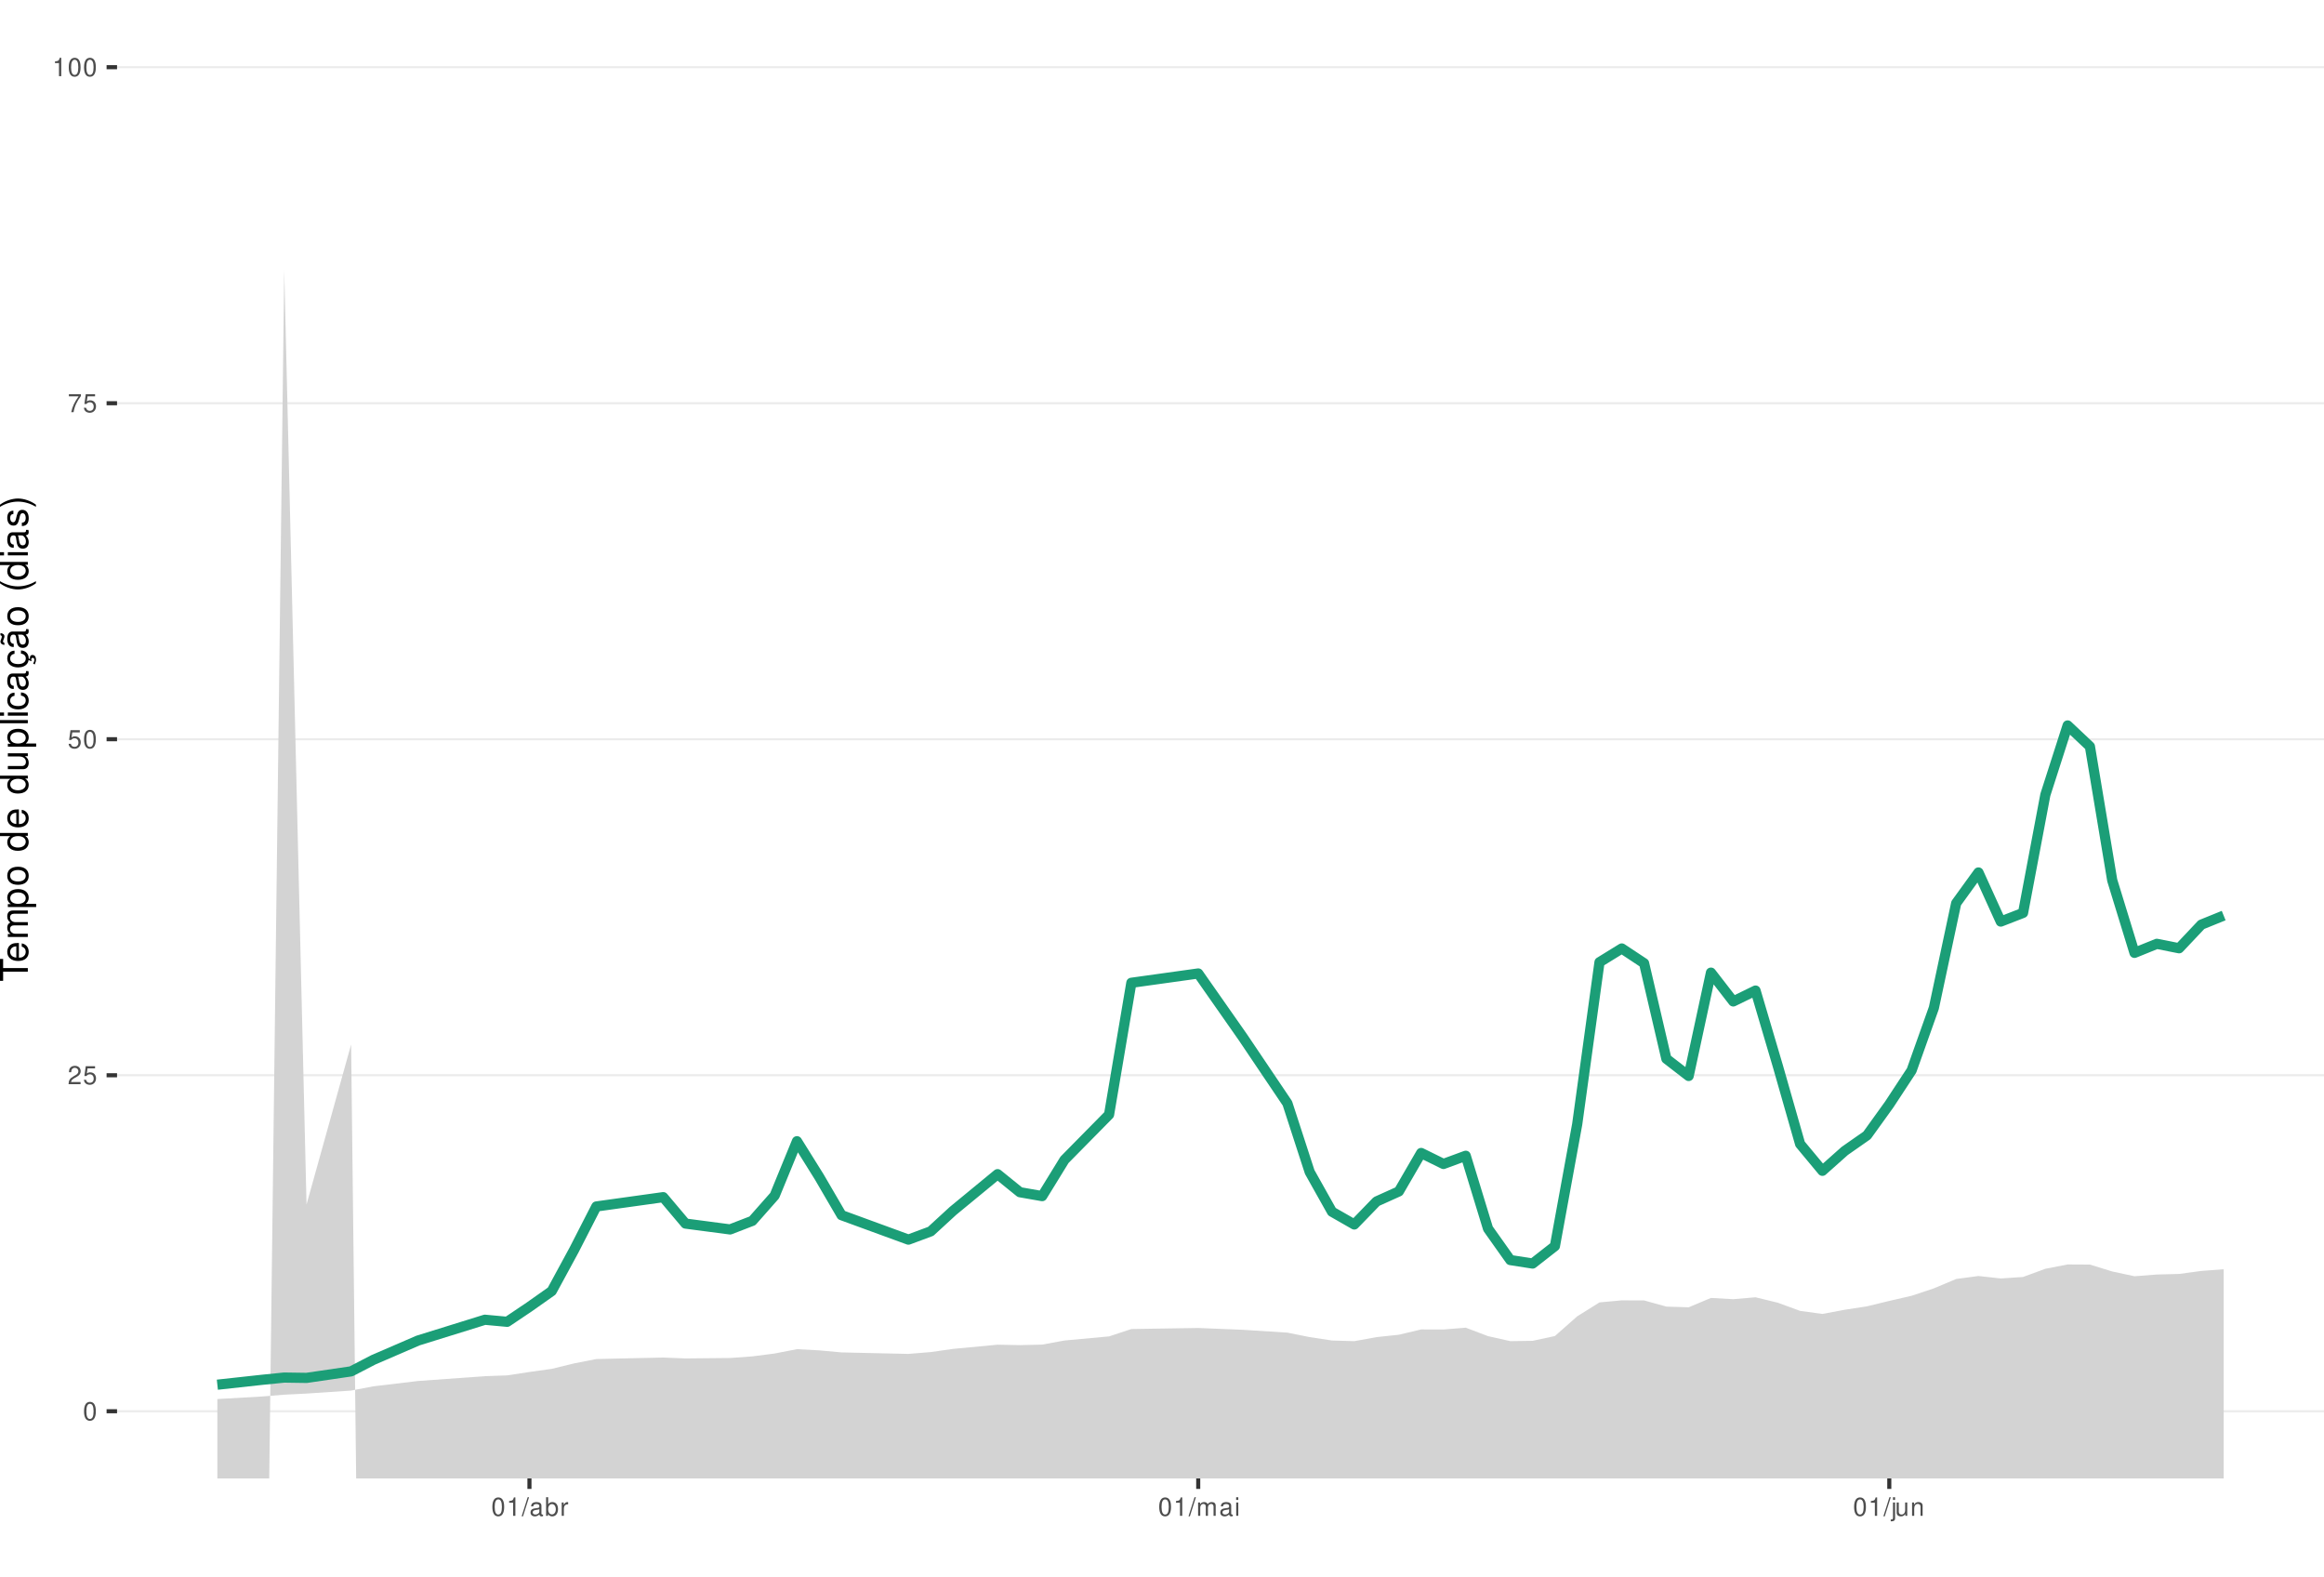
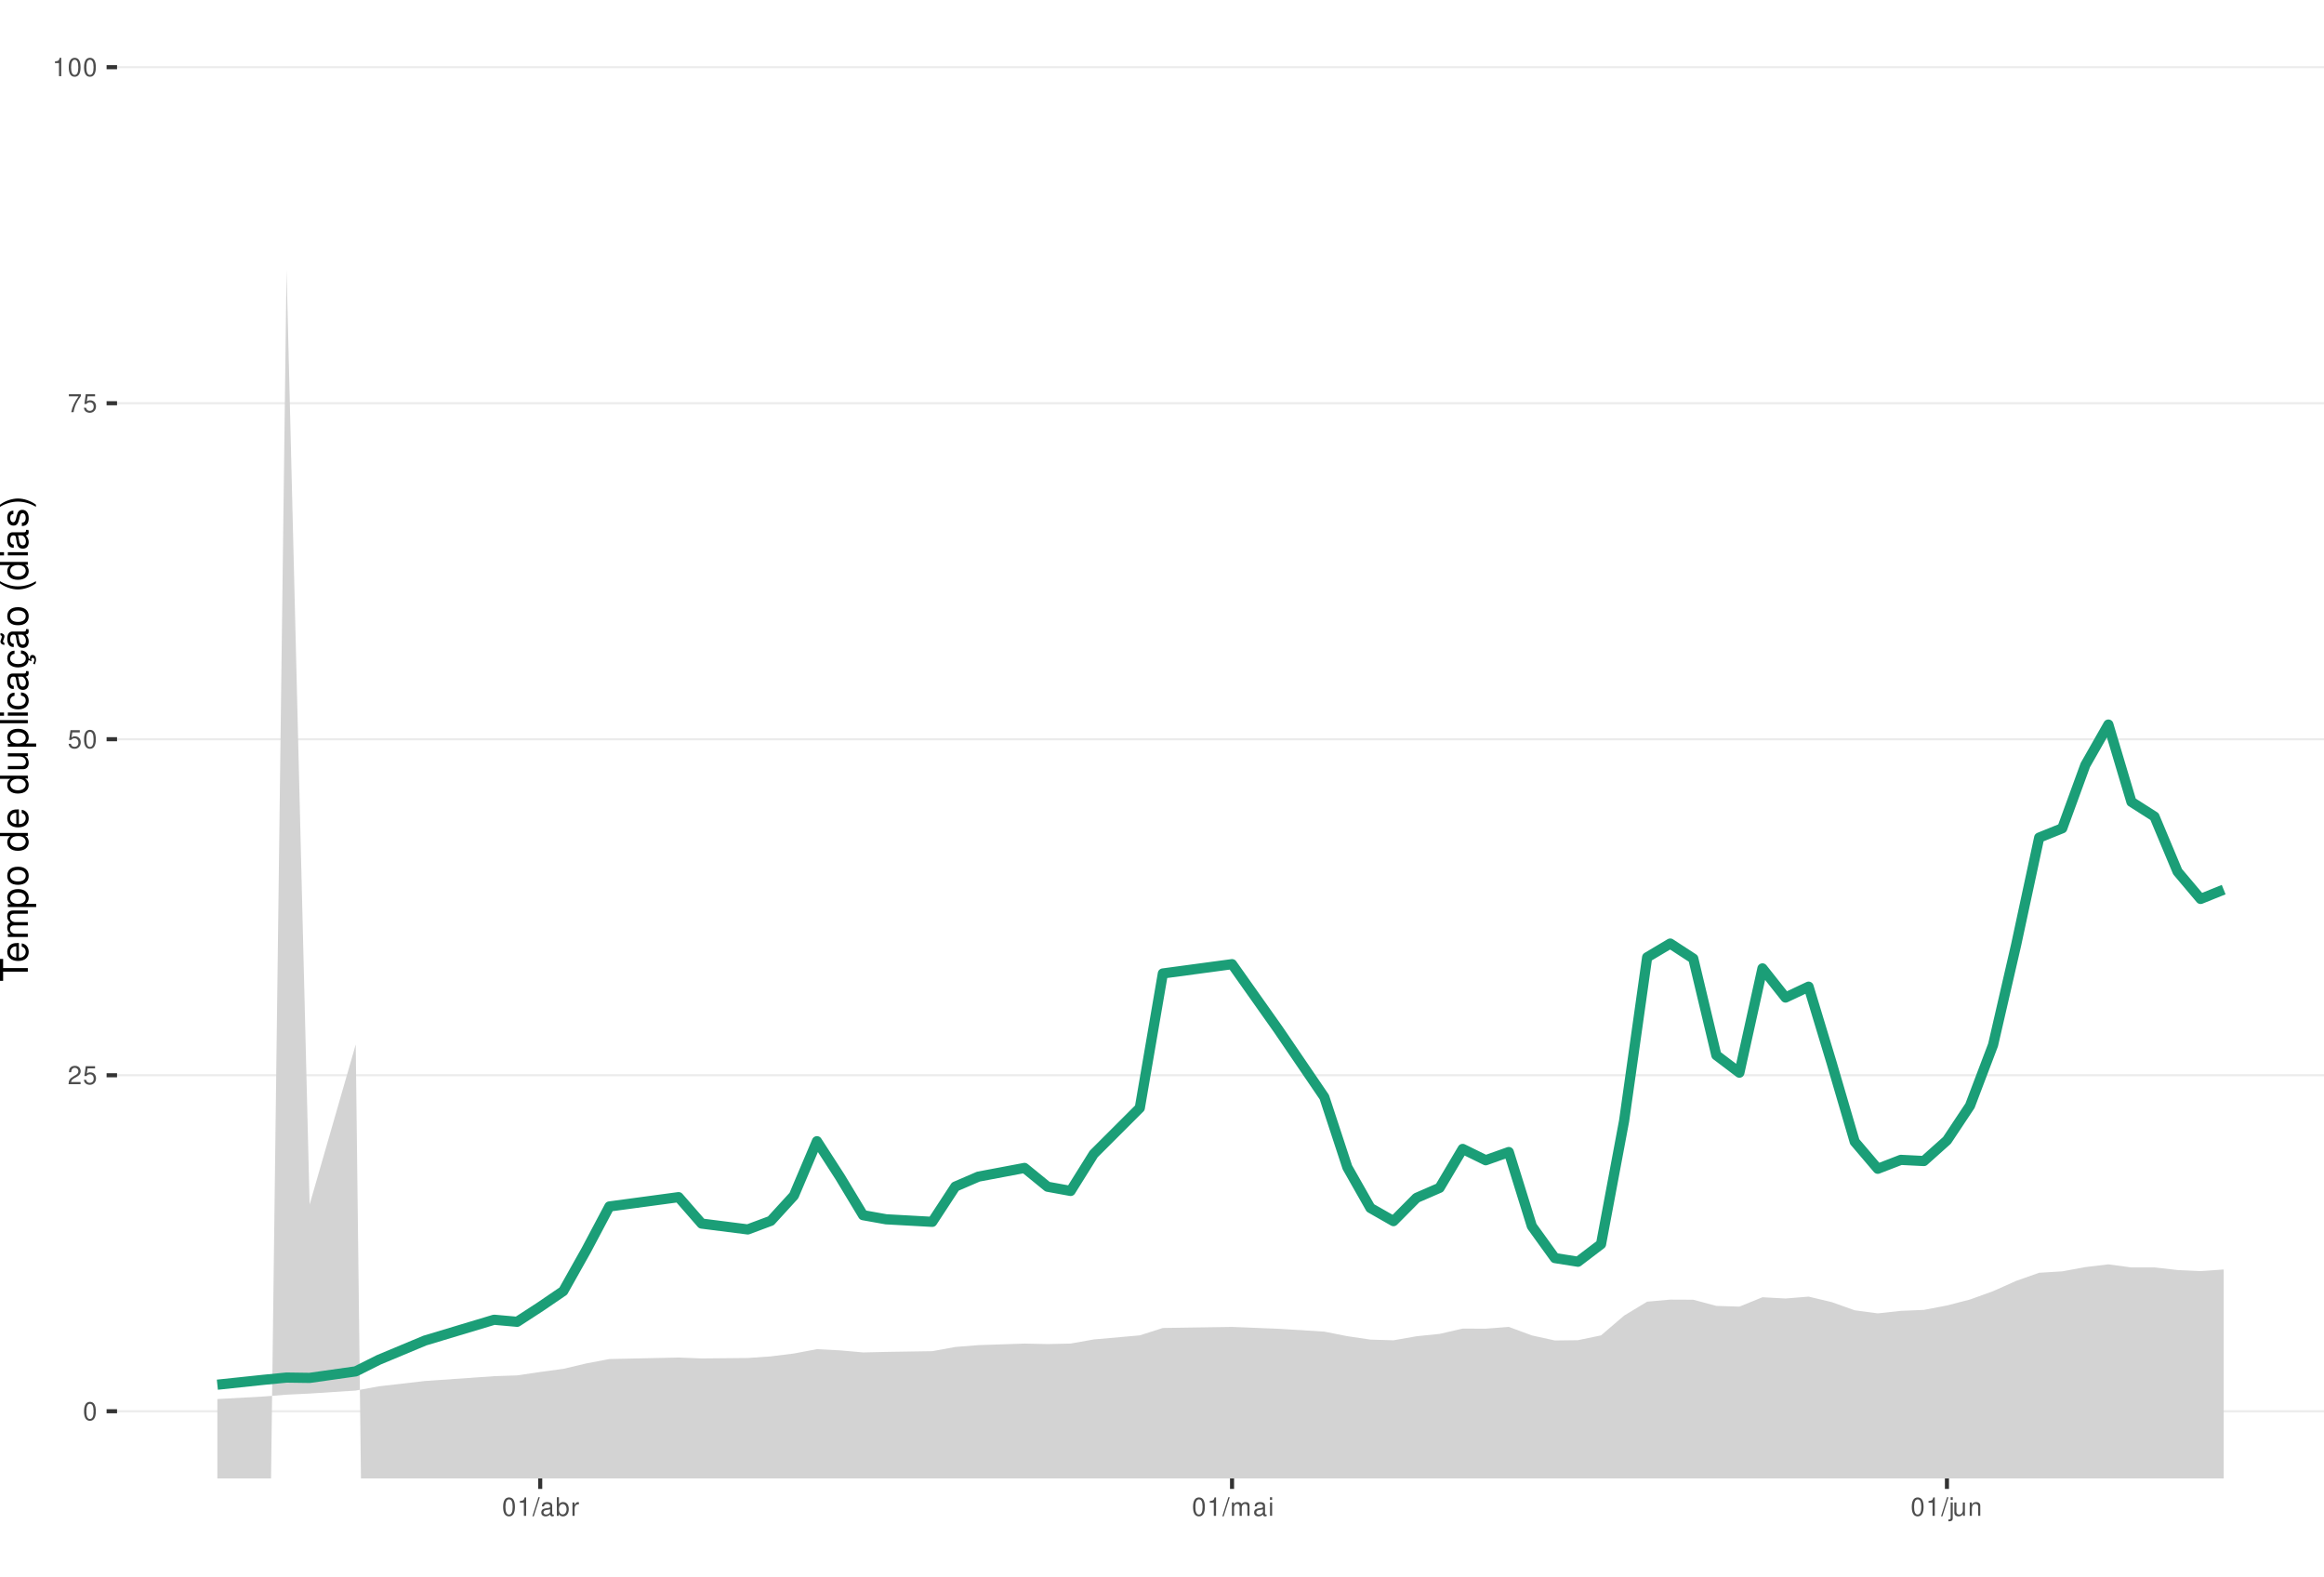
<svg xmlns="http://www.w3.org/2000/svg" xmlns:xlink="http://www.w3.org/1999/xlink" width="609pt" height="413pt" viewBox="0 0 609 413" version="1.1">
  <defs>
    <g>
      <symbol overflow="visible" id="glyph0-0">
        <path style="stroke:none;" d="" />
      </symbol>
      <symbol overflow="visible" id="glyph0-1">
        <path style="stroke:none;" d="M 1.828 -4.812 C 1.391 -4.812 0.984 -4.609 0.75 -4.281 C 0.438 -3.859 0.281 -3.219 0.281 -2.328 C 0.281 -0.703 0.812 0.156 1.828 0.156 C 2.828 0.156 3.375 -0.703 3.375 -2.297 C 3.375 -3.219 3.234 -3.844 2.922 -4.281 C 2.672 -4.625 2.281 -4.812 1.828 -4.812 Z M 1.828 -4.297 C 2.469 -4.297 2.781 -3.641 2.781 -2.344 C 2.781 -0.969 2.469 -0.328 1.812 -0.328 C 1.203 -0.328 0.891 -1 0.891 -2.328 C 0.891 -3.641 1.203 -4.297 1.828 -4.297 Z M 1.828 -4.297 " />
      </symbol>
      <symbol overflow="visible" id="glyph0-2">
        <path style="stroke:none;" d="M 3.375 -0.578 L 0.891 -0.578 C 0.938 -0.984 1.156 -1.234 1.734 -1.578 L 2.406 -1.953 C 3.062 -2.328 3.406 -2.812 3.406 -3.406 C 3.406 -3.812 3.234 -4.188 2.969 -4.438 C 2.688 -4.688 2.344 -4.812 1.891 -4.812 C 1.297 -4.812 0.844 -4.594 0.578 -4.188 C 0.422 -3.938 0.344 -3.641 0.328 -3.141 L 0.922 -3.141 C 0.938 -3.469 0.984 -3.672 1.062 -3.828 C 1.219 -4.125 1.516 -4.297 1.875 -4.297 C 2.406 -4.297 2.797 -3.906 2.797 -3.391 C 2.797 -3.016 2.578 -2.672 2.156 -2.438 L 1.547 -2.078 C 0.562 -1.516 0.281 -1.062 0.219 0 L 3.375 0 Z M 3.375 -0.578 " />
      </symbol>
      <symbol overflow="visible" id="glyph0-3">
        <path style="stroke:none;" d="M 3.172 -4.719 L 0.734 -4.719 L 0.375 -2.156 L 0.922 -2.156 C 1.188 -2.469 1.422 -2.594 1.797 -2.594 C 2.422 -2.594 2.812 -2.156 2.812 -1.453 C 2.812 -0.781 2.422 -0.359 1.781 -0.359 C 1.266 -0.359 0.953 -0.625 0.812 -1.156 L 0.234 -1.156 C 0.312 -0.766 0.375 -0.578 0.516 -0.406 C 0.781 -0.047 1.266 0.156 1.797 0.156 C 2.75 0.156 3.422 -0.547 3.422 -1.531 C 3.422 -2.469 2.797 -3.109 1.891 -3.109 C 1.562 -3.109 1.297 -3.016 1.016 -2.828 L 1.203 -4.141 L 3.172 -4.141 Z M 3.172 -4.719 " />
      </symbol>
      <symbol overflow="visible" id="glyph0-4">
        <path style="stroke:none;" d="M 3.469 -4.719 L 0.312 -4.719 L 0.312 -4.141 L 2.859 -4.141 C 1.734 -2.531 1.266 -1.547 0.922 0 L 1.547 0 C 1.797 -1.516 2.391 -2.812 3.469 -4.234 Z M 3.469 -4.719 " />
      </symbol>
      <symbol overflow="visible" id="glyph0-5">
        <path style="stroke:none;" d="M 1.719 -3.422 L 1.719 0 L 2.312 0 L 2.312 -4.812 L 1.922 -4.812 C 1.719 -4.078 1.578 -3.969 0.672 -3.859 L 0.672 -3.422 Z M 1.719 -3.422 " />
      </symbol>
      <symbol overflow="visible" id="glyph0-6">
        <path style="stroke:none;" d="M 1.531 -4.859 L -0.047 0.141 L 0.312 0.141 L 1.891 -4.859 Z M 1.531 -4.859 " />
      </symbol>
      <symbol overflow="visible" id="glyph0-7">
        <path style="stroke:none;" d="M 3.562 -0.328 C 3.5 -0.312 3.469 -0.312 3.438 -0.312 C 3.25 -0.312 3.141 -0.406 3.141 -0.578 L 3.141 -2.641 C 3.141 -3.25 2.688 -3.594 1.828 -3.594 C 1.312 -3.594 0.906 -3.438 0.672 -3.188 C 0.516 -3 0.453 -2.797 0.438 -2.453 L 0.984 -2.453 C 1.031 -2.875 1.297 -3.078 1.812 -3.078 C 2.312 -3.078 2.594 -2.891 2.594 -2.562 L 2.594 -2.406 C 2.578 -2.172 2.469 -2.078 2.016 -2.031 C 1.219 -1.922 1.109 -1.891 0.891 -1.812 C 0.484 -1.641 0.281 -1.328 0.281 -0.875 C 0.281 -0.25 0.719 0.156 1.422 0.156 C 1.859 0.156 2.219 0 2.609 -0.359 C 2.656 0 2.828 0.156 3.188 0.156 C 3.297 0.156 3.375 0.141 3.562 0.094 Z M 2.594 -1.094 C 2.594 -0.906 2.531 -0.797 2.375 -0.641 C 2.141 -0.438 1.875 -0.328 1.547 -0.328 C 1.109 -0.328 0.859 -0.547 0.859 -0.891 C 0.859 -1.266 1.094 -1.438 1.703 -1.531 C 2.297 -1.609 2.406 -1.641 2.594 -1.719 Z M 2.594 -1.094 " />
      </symbol>
      <symbol overflow="visible" id="glyph0-8">
        <path style="stroke:none;" d="M 0.359 -4.859 L 0.359 0 L 0.859 0 L 0.859 -0.453 C 1.125 -0.047 1.484 0.156 1.969 0.156 C 2.875 0.156 3.484 -0.594 3.484 -1.75 C 3.484 -2.891 2.922 -3.594 1.984 -3.594 C 1.516 -3.594 1.172 -3.406 0.906 -3.016 L 0.906 -4.859 Z M 1.891 -3.062 C 2.5 -3.062 2.906 -2.531 2.906 -1.703 C 2.906 -0.906 2.484 -0.359 1.891 -0.359 C 1.297 -0.359 0.906 -0.906 0.906 -1.719 C 0.906 -2.531 1.297 -3.062 1.891 -3.062 Z M 1.891 -3.062 " />
      </symbol>
      <symbol overflow="visible" id="glyph0-9">
        <path style="stroke:none;" d="M 0.453 -3.484 L 0.453 0 L 1.016 0 L 1.016 -1.812 C 1.031 -2.656 1.375 -3.016 2.141 -3 L 2.141 -3.562 C 2.047 -3.578 1.984 -3.594 1.922 -3.594 C 1.562 -3.594 1.297 -3.375 0.969 -2.859 L 0.969 -3.484 Z M 0.453 -3.484 " />
      </symbol>
      <symbol overflow="visible" id="glyph0-10">
        <path style="stroke:none;" d="M 0.469 -3.484 L 0.469 0 L 1.031 0 L 1.031 -2.188 C 1.031 -2.703 1.391 -3.109 1.844 -3.109 C 2.25 -3.109 2.484 -2.844 2.484 -2.406 L 2.484 0 L 3.047 0 L 3.047 -2.188 C 3.047 -2.703 3.422 -3.109 3.875 -3.109 C 4.266 -3.109 4.516 -2.844 4.516 -2.406 L 4.516 0 L 5.078 0 L 5.078 -2.609 C 5.078 -3.234 4.719 -3.594 4.062 -3.594 C 3.594 -3.594 3.312 -3.453 2.984 -3.062 C 2.781 -3.422 2.5 -3.594 2.047 -3.594 C 1.578 -3.594 1.266 -3.422 0.984 -3 L 0.984 -3.484 Z M 0.469 -3.484 " />
      </symbol>
      <symbol overflow="visible" id="glyph0-11">
        <path style="stroke:none;" d="M 1 -3.484 L 0.453 -3.484 L 0.453 0 L 1 0 Z M 1 -4.859 L 0.438 -4.859 L 0.438 -4.156 L 1 -4.156 Z M 1 -4.859 " />
      </symbol>
      <symbol overflow="visible" id="glyph0-12">
        <path style="stroke:none;" d="M 0.469 -3.484 L 0.469 0.5 C 0.469 0.859 0.359 0.969 0.016 0.969 C -0.031 0.969 -0.047 0.969 -0.125 0.953 L -0.125 1.438 C -0.047 1.438 -0.016 1.453 0.062 1.453 C 0.688 1.453 1.016 1.203 1.016 0.719 L 1.016 -3.484 Z M 1.016 -4.859 L 0.469 -4.859 L 0.469 -4.156 L 1.016 -4.156 Z M 1.016 -4.859 " />
      </symbol>
      <symbol overflow="visible" id="glyph0-13">
        <path style="stroke:none;" d="M 3.203 0 L 3.203 -3.484 L 2.656 -3.484 L 2.656 -1.516 C 2.656 -0.797 2.281 -0.328 1.703 -0.328 C 1.266 -0.328 0.984 -0.594 0.984 -1.016 L 0.984 -3.484 L 0.438 -3.484 L 0.438 -0.797 C 0.438 -0.219 0.859 0.156 1.547 0.156 C 2.062 0.156 2.391 -0.031 2.703 -0.484 L 2.703 0 Z M 3.203 0 " />
      </symbol>
      <symbol overflow="visible" id="glyph0-14">
        <path style="stroke:none;" d="M 0.469 -3.484 L 0.469 0 L 1.031 0 L 1.031 -1.922 C 1.031 -2.641 1.391 -3.109 1.969 -3.109 C 2.406 -3.109 2.688 -2.828 2.688 -2.422 L 2.688 0 L 3.234 0 L 3.234 -2.641 C 3.234 -3.219 2.812 -3.594 2.141 -3.594 C 1.625 -3.594 1.281 -3.391 0.984 -2.906 L 0.984 -3.484 Z M 0.469 -3.484 " />
      </symbol>
      <symbol overflow="visible" id="glyph1-0">
        <path style="stroke:none;" d="" />
      </symbol>
      <symbol overflow="visible" id="glyph1-1">
        <path style="stroke:none;" d="M -6.469 -3.547 L -6.469 -5.938 L -7.297 -5.938 L -7.297 -0.203 L -6.469 -0.203 L -6.469 -2.609 L 0 -2.609 L 0 -3.547 Z M -6.469 -3.547 " />
      </symbol>
      <symbol overflow="visible" id="glyph1-2">
        <path style="stroke:none;" d="M -2.344 -5.125 C -3.141 -5.125 -3.625 -5.062 -4.016 -4.922 C -4.875 -4.578 -5.391 -3.781 -5.391 -2.797 C -5.391 -1.344 -4.281 -0.406 -2.547 -0.406 C -0.812 -0.406 0.234 -1.297 0.234 -2.781 C 0.234 -3.984 -0.453 -4.812 -1.594 -5.016 L -1.594 -4.188 C -0.906 -3.953 -0.547 -3.484 -0.547 -2.812 C -0.547 -2.281 -0.781 -1.828 -1.219 -1.547 C -1.516 -1.344 -1.812 -1.281 -2.344 -1.266 Z M -3.016 -1.297 C -3.984 -1.359 -4.625 -1.953 -4.625 -2.797 C -4.625 -3.641 -3.953 -4.234 -3.016 -4.234 Z M -3.016 -1.297 " />
      </symbol>
      <symbol overflow="visible" id="glyph1-3">
        <path style="stroke:none;" d="M -5.234 -0.703 L 0 -0.703 L 0 -1.547 L -3.297 -1.547 C -4.047 -1.547 -4.656 -2.094 -4.656 -2.766 C -4.656 -3.391 -4.281 -3.734 -3.609 -3.734 L 0 -3.734 L 0 -4.578 L -3.297 -4.578 C -4.047 -4.578 -4.656 -5.125 -4.656 -5.812 C -4.656 -6.422 -4.266 -6.781 -3.609 -6.781 L 0 -6.781 L 0 -7.625 L -3.938 -7.625 C -4.875 -7.625 -5.391 -7.078 -5.391 -6.094 C -5.391 -5.406 -5.188 -4.984 -4.594 -4.484 C -5.156 -4.188 -5.391 -3.766 -5.391 -3.078 C -5.391 -2.375 -5.125 -1.906 -4.5 -1.469 L -5.234 -1.469 Z M -5.234 -0.703 " />
      </symbol>
      <symbol overflow="visible" id="glyph1-4">
        <path style="stroke:none;" d="M 2.188 -0.547 L 2.188 -1.375 L -0.547 -1.375 C -0.016 -1.812 0.234 -2.312 0.234 -2.984 C 0.234 -4.344 -0.859 -5.234 -2.531 -5.234 C -4.297 -5.234 -5.391 -4.375 -5.391 -2.984 C -5.391 -2.266 -5.062 -1.703 -4.453 -1.312 L -5.234 -1.312 L -5.234 -0.547 Z M -4.609 -2.844 C -4.609 -3.766 -3.797 -4.359 -2.547 -4.359 C -1.359 -4.359 -0.547 -3.75 -0.547 -2.844 C -0.547 -1.953 -1.344 -1.375 -2.578 -1.375 C -3.812 -1.375 -4.609 -1.953 -4.609 -2.844 Z M -4.609 -2.844 " />
      </symbol>
      <symbol overflow="visible" id="glyph1-5">
        <path style="stroke:none;" d="M -5.391 -2.719 C -5.391 -1.234 -4.344 -0.359 -2.578 -0.359 C -0.812 -0.359 0.234 -1.234 0.234 -2.734 C 0.234 -4.203 -0.812 -5.094 -2.547 -5.094 C -4.359 -5.094 -5.391 -4.234 -5.391 -2.719 Z M -4.625 -2.734 C -4.625 -3.672 -3.844 -4.234 -2.547 -4.234 C -1.312 -4.234 -0.547 -3.656 -0.547 -2.734 C -0.547 -1.797 -1.312 -1.234 -2.578 -1.234 C -3.844 -1.234 -4.625 -1.797 -4.625 -2.734 Z M -4.625 -2.734 " />
      </symbol>
      <symbol overflow="visible" id="glyph1-6">
        <path style="stroke:none;" d="" />
      </symbol>
      <symbol overflow="visible" id="glyph1-7">
        <path style="stroke:none;" d="M -7.297 -4.953 L -7.297 -4.125 L -4.578 -4.125 C -5.109 -3.766 -5.391 -3.203 -5.391 -2.516 C -5.391 -1.156 -4.297 -0.266 -2.625 -0.266 C -0.859 -0.266 0.234 -1.125 0.234 -2.547 C 0.234 -3.266 -0.047 -3.766 -0.688 -4.203 L 0 -4.203 L 0 -4.953 Z M -4.609 -2.656 C -4.609 -3.547 -3.812 -4.125 -2.562 -4.125 C -1.344 -4.125 -0.547 -3.547 -0.547 -2.656 C -0.547 -1.734 -1.359 -1.125 -2.578 -1.125 C -3.797 -1.125 -4.609 -1.734 -4.609 -2.656 Z M -4.609 -2.656 " />
      </symbol>
      <symbol overflow="visible" id="glyph1-8">
        <path style="stroke:none;" d="M 0 -4.812 L -5.234 -4.812 L -5.234 -3.984 L -2.266 -3.984 C -1.203 -3.984 -0.5 -3.438 -0.5 -2.562 C -0.5 -1.906 -0.906 -1.484 -1.531 -1.484 L -5.234 -1.484 L -5.234 -0.656 L -1.203 -0.656 C -0.328 -0.656 0.234 -1.297 0.234 -2.312 C 0.234 -3.094 -0.047 -3.578 -0.734 -4.062 L 0 -4.062 Z M 0 -4.812 " />
      </symbol>
      <symbol overflow="visible" id="glyph1-9">
        <path style="stroke:none;" d="M -7.297 -1.516 L -7.297 -0.688 L 0 -0.688 L 0 -1.516 Z M -7.297 -1.516 " />
      </symbol>
      <symbol overflow="visible" id="glyph1-10">
        <path style="stroke:none;" d="M -5.234 -1.5 L -5.234 -0.672 L 0 -0.672 L 0 -1.5 Z M -7.297 -1.5 L -7.297 -0.656 L -6.234 -0.656 L -6.234 -1.5 Z M -7.297 -1.5 " />
      </symbol>
      <symbol overflow="visible" id="glyph1-11">
        <path style="stroke:none;" d="M -3.484 -4.703 C -3.984 -4.672 -4.312 -4.562 -4.609 -4.359 C -5.094 -4 -5.391 -3.375 -5.391 -2.641 C -5.391 -1.219 -4.266 -0.312 -2.531 -0.312 C -0.844 -0.312 0.234 -1.203 0.234 -2.625 C 0.234 -3.875 -0.516 -4.672 -1.797 -4.766 L -1.797 -3.938 C -0.953 -3.797 -0.547 -3.359 -0.547 -2.656 C -0.547 -1.734 -1.297 -1.188 -2.531 -1.188 C -3.844 -1.188 -4.625 -1.719 -4.625 -2.625 C -4.625 -3.328 -4.203 -3.766 -3.484 -3.875 Z M -3.484 -4.703 " />
      </symbol>
      <symbol overflow="visible" id="glyph1-12">
        <path style="stroke:none;" d="M -0.484 -5.344 C -0.469 -5.266 -0.469 -5.219 -0.469 -5.172 C -0.469 -4.875 -0.625 -4.719 -0.875 -4.719 L -3.953 -4.719 C -4.891 -4.719 -5.391 -4.047 -5.391 -2.75 C -5.391 -1.984 -5.172 -1.375 -4.781 -1.016 C -4.516 -0.766 -4.203 -0.672 -3.688 -0.656 L -3.688 -1.484 C -4.328 -1.562 -4.625 -1.938 -4.625 -2.719 C -4.625 -3.484 -4.344 -3.891 -3.844 -3.891 L -3.625 -3.891 C -3.266 -3.875 -3.125 -3.703 -3.047 -3.016 C -2.891 -1.844 -2.844 -1.656 -2.719 -1.344 C -2.453 -0.734 -2 -0.422 -1.312 -0.422 C -0.375 -0.422 0.234 -1.078 0.234 -2.141 C 0.234 -2.797 0 -3.328 -0.547 -3.922 C 0 -3.984 0.234 -4.234 0.234 -4.781 C 0.234 -4.953 0.203 -5.062 0.141 -5.344 Z M -1.656 -3.891 C -1.375 -3.891 -1.203 -3.812 -0.969 -3.562 C -0.656 -3.219 -0.5 -2.812 -0.5 -2.312 C -0.5 -1.672 -0.812 -1.297 -1.344 -1.297 C -1.891 -1.297 -2.172 -1.656 -2.297 -2.547 C -2.422 -3.438 -2.453 -3.609 -2.594 -3.891 Z M -1.656 -3.891 " />
      </symbol>
      <symbol overflow="visible" id="glyph1-13">
        <path style="stroke:none;" d="M 0.234 -2.641 C 0.234 -3.875 -0.547 -4.703 -1.797 -4.766 L -1.797 -3.938 C -0.953 -3.797 -0.531 -3.359 -0.531 -2.656 C -0.531 -1.734 -1.281 -1.188 -2.516 -1.188 C -3.844 -1.188 -4.625 -1.719 -4.625 -2.625 C -4.625 -3.328 -4.203 -3.766 -3.484 -3.875 L -3.484 -4.703 C -3.984 -4.672 -4.312 -4.562 -4.609 -4.359 C -5.094 -4 -5.391 -3.375 -5.391 -2.641 C -5.391 -1.219 -4.266 -0.312 -2.531 -0.312 C -1.469 -0.312 -0.625 -0.672 -0.156 -1.312 C 0.047 -1.594 0.125 -1.812 0.203 -2.25 L 0.922 -1.938 L 0.984 -2.062 C 0.938 -2.188 0.906 -2.25 0.906 -2.375 C 0.906 -2.656 1.047 -2.828 1.281 -2.828 C 1.547 -2.828 1.734 -2.594 1.734 -2.297 C 1.734 -2.031 1.672 -1.844 1.438 -1.406 L 1.406 -1.312 L 1.812 -1.094 C 2.078 -1.75 2.141 -1.953 2.141 -2.344 C 2.141 -3.109 1.781 -3.578 1.203 -3.578 C 0.781 -3.578 0.547 -3.297 0.547 -2.797 C 0.547 -2.703 0.547 -2.641 0.562 -2.516 Z M 0.234 -2.641 " />
      </symbol>
      <symbol overflow="visible" id="glyph1-14">
        <path style="stroke:none;" d="M -0.484 -5.344 C -0.469 -5.266 -0.469 -5.219 -0.469 -5.172 C -0.469 -4.875 -0.625 -4.719 -0.875 -4.719 L -3.953 -4.719 C -4.891 -4.719 -5.391 -4.047 -5.391 -2.75 C -5.391 -1.984 -5.172 -1.375 -4.781 -1.016 C -4.516 -0.766 -4.203 -0.672 -3.688 -0.656 L -3.688 -1.484 C -4.328 -1.562 -4.625 -1.938 -4.625 -2.719 C -4.625 -3.484 -4.344 -3.891 -3.844 -3.891 L -3.625 -3.891 C -3.266 -3.875 -3.125 -3.703 -3.047 -3.016 C -2.891 -1.844 -2.844 -1.656 -2.719 -1.344 C -2.453 -0.734 -2 -0.422 -1.312 -0.422 C -0.375 -0.422 0.234 -1.078 0.234 -2.141 C 0.234 -2.797 0 -3.328 -0.547 -3.922 C 0 -3.984 0.234 -4.234 0.234 -4.781 C 0.234 -4.953 0.203 -5.062 0.141 -5.344 Z M -1.656 -3.891 C -1.375 -3.891 -1.203 -3.812 -0.969 -3.562 C -0.656 -3.219 -0.5 -2.812 -0.5 -2.312 C -0.5 -1.672 -0.812 -1.297 -1.344 -1.297 C -1.891 -1.297 -2.172 -1.656 -2.297 -2.547 C -2.422 -3.438 -2.453 -3.609 -2.594 -3.891 Z M -7.172 -3.75 C -6.922 -3.672 -6.812 -3.547 -6.812 -3.375 C -6.812 -3.25 -6.875 -2.984 -6.984 -2.734 C -7.156 -2.312 -7.172 -2.25 -7.172 -2.047 C -7.172 -1.594 -6.797 -1.297 -6.141 -1.188 L -6.141 -1.766 C -6.375 -1.812 -6.5 -1.938 -6.5 -2.094 C -6.5 -2.203 -6.469 -2.344 -6.375 -2.578 C -6.156 -3.156 -6.125 -3.234 -6.125 -3.438 C -6.125 -3.922 -6.484 -4.219 -7.172 -4.312 Z M -7.172 -3.75 " />
      </symbol>
      <symbol overflow="visible" id="glyph1-15">
        <path style="stroke:none;" d="M -7.297 -2.359 C -5.984 -1.359 -4.156 -0.734 -2.594 -0.734 C -1.016 -0.734 0.812 -1.359 2.125 -2.359 L 2.125 -2.906 C 0.688 -2.031 -0.984 -1.547 -2.594 -1.547 C -4.188 -1.547 -5.875 -2.031 -7.297 -2.906 Z M -7.297 -2.359 " />
      </symbol>
      <symbol overflow="visible" id="glyph1-16">
        <path style="stroke:none;" d="M -3.781 -4.375 C -4.812 -4.375 -5.391 -3.688 -5.391 -2.484 C -5.391 -1.266 -4.766 -0.469 -3.797 -0.469 C -2.969 -0.469 -2.578 -0.891 -2.281 -2.125 L -2.094 -2.906 C -1.953 -3.484 -1.734 -3.719 -1.375 -3.719 C -0.875 -3.719 -0.547 -3.234 -0.547 -2.5 C -0.547 -2.047 -0.672 -1.672 -0.891 -1.453 C -1.047 -1.328 -1.188 -1.266 -1.562 -1.219 L -1.562 -0.344 C -0.344 -0.375 0.234 -1.062 0.234 -2.438 C 0.234 -3.75 -0.422 -4.594 -1.438 -4.594 C -2.203 -4.594 -2.641 -4.156 -2.891 -3.109 L -3.078 -2.312 C -3.234 -1.625 -3.453 -1.344 -3.828 -1.344 C -4.312 -1.344 -4.625 -1.766 -4.625 -2.453 C -4.625 -3.125 -4.328 -3.484 -3.781 -3.5 Z M -3.781 -4.375 " />
      </symbol>
      <symbol overflow="visible" id="glyph1-17">
        <path style="stroke:none;" d="M 2.125 -0.938 C 0.812 -1.938 -1.016 -2.562 -2.578 -2.562 C -4.156 -2.562 -5.984 -1.938 -7.297 -0.938 L -7.297 -0.375 C -5.859 -1.266 -4.188 -1.75 -2.578 -1.75 C -0.984 -1.75 0.703 -1.266 2.125 -0.375 Z M 2.125 -0.938 " />
      </symbol>
    </g>
    <clipPath id="clip1">
      <path d="M 30.672 0 L 609 0 L 609 387.328 L 30.672 387.328 Z M 30.672 0 " />
    </clipPath>
    <clipPath id="clip2">
      <path d="M 30.672 369 L 609 369 L 609 370 L 30.672 370 Z M 30.672 369 " />
    </clipPath>
    <clipPath id="clip3">
      <path d="M 30.672 281 L 609 281 L 609 282 L 30.672 282 Z M 30.672 281 " />
    </clipPath>
    <clipPath id="clip4">
      <path d="M 30.672 193 L 609 193 L 609 194 L 30.672 194 Z M 30.672 193 " />
    </clipPath>
    <clipPath id="clip5">
      <path d="M 30.672 105 L 609 105 L 609 106 L 30.672 106 Z M 30.672 105 " />
    </clipPath>
    <clipPath id="clip6">
      <path d="M 30.672 17 L 609 17 L 609 18 L 30.672 18 Z M 30.672 17 " />
    </clipPath>
    <clipPath id="clip7">
      <path d="M 56 70 L 583 70 L 583 387.328 L 56 387.328 Z M 56 70 " />
    </clipPath>
  </defs>
  <g id="surface16">
    <rect x="0" y="0" width="609" height="413" style="fill:rgb(100%,100%,100%);fill-opacity:1;stroke:none;" />
    <rect x="0" y="0" width="609" height="413" style="fill:rgb(100%,100%,100%);fill-opacity:1;stroke:none;" />
    <path style="fill:none;stroke-width:1.067;stroke-linecap:round;stroke-linejoin:round;stroke:rgb(100%,100%,100%);stroke-opacity:1;stroke-miterlimit:10;" d="M 0 413 L 609 413 L 609 0 L 0 0 Z M 0 413 " />
    <g clip-path="url(#clip1)" clip-rule="nonzero">
      <path style=" stroke:none;fill-rule:nonzero;fill:rgb(100%,100%,100%);fill-opacity:1;" d="M 30.672 387.328 L 609 387.328 L 609 0 L 30.672 0 Z M 30.672 387.328 " />
    </g>
    <g clip-path="url(#clip2)" clip-rule="nonzero">
      <path style="fill:none;stroke-width:0.533;stroke-linecap:butt;stroke-linejoin:round;stroke:rgb(92.157%,92.157%,92.157%);stroke-opacity:1;stroke-miterlimit:10;" d="M 30.672 369.723 L 609 369.723 " />
    </g>
    <g clip-path="url(#clip3)" clip-rule="nonzero">
      <path style="fill:none;stroke-width:0.533;stroke-linecap:butt;stroke-linejoin:round;stroke:rgb(92.157%,92.157%,92.157%);stroke-opacity:1;stroke-miterlimit:10;" d="M 30.672 281.695 L 609 281.695 " />
    </g>
    <g clip-path="url(#clip4)" clip-rule="nonzero">
      <path style="fill:none;stroke-width:0.533;stroke-linecap:butt;stroke-linejoin:round;stroke:rgb(92.157%,92.157%,92.157%);stroke-opacity:1;stroke-miterlimit:10;" d="M 30.672 193.664 L 609 193.664 " />
    </g>
    <g clip-path="url(#clip5)" clip-rule="nonzero">
      <path style="fill:none;stroke-width:0.533;stroke-linecap:butt;stroke-linejoin:round;stroke:rgb(92.157%,92.157%,92.157%);stroke-opacity:1;stroke-miterlimit:10;" d="M 30.672 105.637 L 609 105.637 " />
    </g>
    <g clip-path="url(#clip6)" clip-rule="nonzero">
      <path style="fill:none;stroke-width:0.533;stroke-linecap:butt;stroke-linejoin:round;stroke:rgb(92.157%,92.157%,92.157%);stroke-opacity:1;stroke-miterlimit:10;" d="M 30.672 17.605 L 609 17.605 " />
    </g>
    <g clip-path="url(#clip7)" clip-rule="nonzero">
-       <path style=" stroke:none;fill-rule:nonzero;fill:rgb(82.745%,82.745%,82.745%);fill-opacity:1;" d="M 70.234 413 L 74.484 70.711 L 80.324 315.574 L 92.008 273.645 L 93.633 413 L 124.82 413 L 127.059 410.609 L 128.68 413 L 138.246 413 L 138.742 412.422 L 144.586 408.23 L 150.426 400.922 L 156.27 397.863 L 173.793 398.168 L 179.633 401.656 L 191.316 403.707 L 197.16 403.945 L 203 402.523 L 208.844 399.984 L 214.684 403.125 L 220.527 408.59 L 231.758 413 L 250.719 413 L 261.418 409.719 L 266.238 413 L 277.863 413 L 278.945 412.34 L 290.629 409.453 L 296.469 404.754 L 313.992 405.016 L 325.676 407.621 L 337.359 411.969 L 338.023 413 L 582.711 413 L 582.711 332.52 L 576.871 332.961 L 571.027 333.746 L 565.188 333.902 L 559.344 334.355 L 553.504 333.102 L 547.66 331.297 L 541.82 331.266 L 535.98 332.398 L 530.137 334.543 L 524.297 334.934 L 518.453 334.289 L 512.613 335.07 L 506.77 337.523 L 500.93 339.469 L 495.086 340.816 L 489.246 342.234 L 483.402 343.133 L 477.562 344.23 L 471.719 343.43 L 465.879 341.293 L 460.035 339.867 L 454.195 340.363 L 448.352 340.035 L 442.512 342.488 L 436.668 342.305 L 430.828 340.691 L 424.984 340.668 L 419.145 341.207 L 413.305 344.855 L 407.461 350.016 L 401.621 351.273 L 395.777 351.355 L 389.938 350.047 L 384.094 347.832 L 378.254 348.305 L 372.41 348.289 L 366.57 349.676 L 360.727 350.301 L 354.887 351.359 L 349.043 351.188 L 343.203 350.301 L 337.359 349.125 L 325.676 348.383 L 313.992 347.906 L 296.469 348.184 L 290.629 350.113 L 278.945 351.188 L 273.102 352.262 L 267.262 352.402 L 261.418 352.285 L 249.734 353.387 L 243.895 354.219 L 238.051 354.699 L 220.527 354.309 L 214.684 353.773 L 208.844 353.457 L 203 354.594 L 197.16 355.348 L 191.316 355.773 L 179.633 355.887 L 173.793 355.652 L 156.27 356.043 L 150.426 357.188 L 144.586 358.617 L 138.742 359.434 L 132.902 360.324 L 127.059 360.535 L 109.535 361.797 L 97.852 363.191 L 92.008 364.305 L 80.324 365.09 L 74.484 365.383 L 68.641 365.859 L 56.957 366.527 L 56.957 413 Z M 70.234 413 " />
-     </g>
-     <path style="fill:none;stroke-width:2.667;stroke-linecap:butt;stroke-linejoin:round;stroke:rgb(10.588%,61.961%,46.667%);stroke-opacity:1;stroke-miterlimit:10;" d="M 56.957 362.766 L 68.641 361.488 L 74.484 360.898 L 80.324 360.984 L 92.008 359.273 L 97.852 356.246 L 109.535 351.199 L 127.059 345.75 L 132.902 346.289 L 138.742 342.359 L 144.586 338.238 L 150.426 327.48 L 156.27 316.074 L 173.793 313.633 L 179.633 320.555 L 191.316 322.09 L 197.16 319.836 L 203 313.227 L 208.844 298.98 L 214.684 308.34 L 220.527 318.355 L 238.051 324.762 L 243.895 322.59 L 249.734 317.227 L 261.418 307.609 L 267.262 312.34 L 273.102 313.363 L 278.945 303.863 L 290.629 292.004 L 296.469 257.473 L 313.992 255.031 L 325.676 271.715 L 337.359 289.051 L 343.203 307.039 L 349.043 317.445 L 354.887 320.789 L 360.727 314.762 L 366.57 312.129 L 372.41 302.059 L 378.254 304.938 L 384.094 302.789 L 389.938 321.887 L 395.777 330.113 L 401.621 331.027 L 407.461 326.461 L 413.305 294.516 L 419.145 252.078 L 424.984 248.48 L 430.828 252.348 L 436.668 277.379 L 442.512 281.887 L 448.352 254.812 L 454.195 262.355 L 460.035 259.508 L 465.879 279.285 L 471.719 299.711 L 477.562 306.73 L 483.402 301.531 L 489.246 297.445 L 495.086 289.336 L 500.93 280.438 L 506.77 264.035 L 512.613 236.629 L 518.453 228.57 L 524.297 241.434 L 530.137 239.164 L 535.98 208.23 L 541.82 190.055 L 547.66 195.562 L 553.504 230.621 L 559.344 249.633 L 565.188 247.266 L 571.027 248.426 L 576.871 242.234 L 582.711 239.867 " />
+       <path style=" stroke:none;fill-rule:nonzero;fill:rgb(82.745%,82.745%,82.745%);fill-opacity:1;" d="M 70.695 413 L 75.09 70.711 L 81.133 315.574 L 93.219 273.645 L 94.898 413 L 127.16 413 L 129.477 410.609 L 131.156 413 L 141.051 413 L 141.562 412.422 L 147.605 408.23 L 153.648 400.922 L 159.691 397.863 L 177.82 398.168 L 183.863 401.656 L 195.953 403.707 L 201.996 403.945 L 208.039 402.523 L 214.082 399.984 L 220.125 403.125 L 226.168 408.59 L 232.211 410.801 L 243.668 413 L 244.488 413 L 250.34 409.352 L 256.383 409.645 L 268.469 409.906 L 273.238 413 L 285.762 413 L 286.598 412.516 L 298.684 409.672 L 304.727 405.016 L 322.855 405.273 L 334.945 407.863 L 347.031 412.172 L 347.59 413 L 582.711 413 L 582.711 332.582 L 576.668 333.008 L 570.625 332.727 L 564.582 332.035 L 558.539 332.051 L 552.496 331.234 L 546.453 331.957 L 540.41 333.07 L 534.367 333.438 L 528.324 335.57 L 522.281 338.266 L 516.238 340.449 L 510.195 342.012 L 504.152 343.168 L 498.109 343.422 L 492.066 344.078 L 486.023 343.273 L 479.98 341.125 L 473.938 339.691 L 467.895 340.184 L 461.848 339.855 L 455.805 342.312 L 449.762 342.121 L 443.719 340.504 L 437.676 340.477 L 431.633 341.016 L 425.59 344.668 L 419.547 349.848 L 413.504 351.102 L 407.461 351.18 L 401.418 349.855 L 395.375 347.621 L 389.332 348.09 L 383.289 348.07 L 377.246 349.453 L 371.203 350.074 L 365.16 351.133 L 359.117 350.953 L 353.074 350.055 L 347.031 348.863 L 334.945 348.113 L 322.855 347.629 L 304.727 347.906 L 298.684 349.84 L 286.598 350.914 L 280.555 351.988 L 274.512 352.121 L 268.469 351.992 L 256.383 352.402 L 250.34 352.879 L 244.297 353.984 L 232.211 354.176 L 226.168 354.309 L 220.125 353.773 L 214.082 353.457 L 208.039 354.594 L 201.996 355.348 L 195.953 355.773 L 183.863 355.887 L 177.82 355.652 L 159.691 356.043 L 153.648 357.188 L 147.605 358.617 L 141.562 359.434 L 135.52 360.324 L 129.477 360.535 L 111.348 361.797 L 99.262 363.191 L 93.219 364.305 L 81.133 365.09 L 75.09 365.383 L 69.047 365.859 L 56.957 366.527 L 56.957 413 Z M 70.695 413 " />
+     </g>
+     <path style="fill:none;stroke-width:2.667;stroke-linecap:butt;stroke-linejoin:round;stroke:rgb(10.588%,61.961%,46.667%);stroke-opacity:1;stroke-miterlimit:10;" d="M 56.957 362.766 L 69.047 361.488 L 75.09 360.898 L 81.133 360.984 L 93.219 359.273 L 99.262 356.246 L 111.348 351.199 L 129.477 345.75 L 135.52 346.289 L 141.562 342.359 L 147.605 338.238 L 153.648 327.48 L 159.691 316.074 L 177.82 313.633 L 183.863 320.555 L 195.953 322.09 L 201.996 319.836 L 208.039 313.227 L 214.082 298.98 L 220.125 308.34 L 226.168 318.355 L 232.211 319.434 L 244.297 320.102 L 250.34 310.863 L 256.383 308.258 L 268.469 305.98 L 274.512 310.902 L 280.555 312.004 L 286.598 302.336 L 298.684 290.258 L 304.727 255.031 L 322.855 252.594 L 334.945 269.68 L 347.031 287.422 L 353.074 305.816 L 359.117 316.465 L 365.16 319.914 L 371.203 313.82 L 377.246 311.191 L 383.289 300.996 L 389.332 303.961 L 395.375 301.812 L 401.418 321.227 L 407.461 329.594 L 413.504 330.547 L 419.547 325.949 L 425.59 293.676 L 431.633 250.793 L 437.676 247.195 L 443.719 251.129 L 449.762 276.441 L 455.805 281.016 L 461.848 253.703 L 467.895 261.34 L 473.938 258.492 L 479.98 278.469 L 486.023 299.102 L 492.066 306.199 L 498.109 303.863 L 504.152 304.168 L 510.195 298.766 L 516.238 289.676 L 522.281 273.75 L 528.324 247.543 L 534.367 219.434 L 540.41 216.992 L 546.453 200.441 L 552.496 189.824 L 558.539 210.078 L 564.582 213.926 L 570.625 228.355 L 576.668 235.504 L 582.711 233.062 " />
    <g style="fill:rgb(30.196%,30.196%,30.196%);fill-opacity:1;">
      <use xlink:href="#glyph0-1" x="21.738" y="372.07" />
    </g>
    <g style="fill:rgb(30.196%,30.196%,30.196%);fill-opacity:1;">
      <use xlink:href="#glyph0-2" x="17.738" y="284.043" />
      <use xlink:href="#glyph0-3" x="21.738" y="284.043" />
    </g>
    <g style="fill:rgb(30.196%,30.196%,30.196%);fill-opacity:1;">
      <use xlink:href="#glyph0-3" x="17.738" y="196.012" />
      <use xlink:href="#glyph0-1" x="21.738" y="196.012" />
    </g>
    <g style="fill:rgb(30.196%,30.196%,30.196%);fill-opacity:1;">
      <use xlink:href="#glyph0-4" x="17.738" y="107.984" />
      <use xlink:href="#glyph0-3" x="21.738" y="107.984" />
    </g>
    <g style="fill:rgb(30.196%,30.196%,30.196%);fill-opacity:1;">
      <use xlink:href="#glyph0-5" x="13.738" y="19.953" />
      <use xlink:href="#glyph0-1" x="17.738" y="19.953" />
      <use xlink:href="#glyph0-1" x="21.738" y="19.953" />
    </g>
    <path style="fill:none;stroke-width:1.067;stroke-linecap:butt;stroke-linejoin:round;stroke:rgb(20%,20%,20%);stroke-opacity:1;stroke-miterlimit:10;" d="M 27.93 369.723 L 30.672 369.723 " />
    <path style="fill:none;stroke-width:1.067;stroke-linecap:butt;stroke-linejoin:round;stroke:rgb(20%,20%,20%);stroke-opacity:1;stroke-miterlimit:10;" d="M 27.93 281.695 L 30.672 281.695 " />
    <path style="fill:none;stroke-width:1.067;stroke-linecap:butt;stroke-linejoin:round;stroke:rgb(20%,20%,20%);stroke-opacity:1;stroke-miterlimit:10;" d="M 27.93 193.664 L 30.672 193.664 " />
    <path style="fill:none;stroke-width:1.067;stroke-linecap:butt;stroke-linejoin:round;stroke:rgb(20%,20%,20%);stroke-opacity:1;stroke-miterlimit:10;" d="M 27.93 105.637 L 30.672 105.637 " />
    <path style="fill:none;stroke-width:1.067;stroke-linecap:butt;stroke-linejoin:round;stroke:rgb(20%,20%,20%);stroke-opacity:1;stroke-miterlimit:10;" d="M 27.93 17.605 L 30.672 17.605 " />
-     <path style="fill:none;stroke-width:1.067;stroke-linecap:butt;stroke-linejoin:round;stroke:rgb(20%,20%,20%);stroke-opacity:1;stroke-miterlimit:10;" d="M 138.742 390.07 L 138.742 387.328 " />
-     <path style="fill:none;stroke-width:1.067;stroke-linecap:butt;stroke-linejoin:round;stroke:rgb(20%,20%,20%);stroke-opacity:1;stroke-miterlimit:10;" d="M 313.992 390.07 L 313.992 387.328 " />
-     <path style="fill:none;stroke-width:1.067;stroke-linecap:butt;stroke-linejoin:round;stroke:rgb(20%,20%,20%);stroke-opacity:1;stroke-miterlimit:10;" d="M 495.086 390.07 L 495.086 387.328 " />
-     <g style="fill:rgb(30.196%,30.196%,30.196%);fill-opacity:1;">
-       <use xlink:href="#glyph0-1" x="128.742" y="397.109" />
-       <use xlink:href="#glyph0-5" x="132.742" y="397.109" />
-       <use xlink:href="#glyph0-6" x="136.742" y="397.109" />
-       <use xlink:href="#glyph0-7" x="138.742" y="397.109" />
-       <use xlink:href="#glyph0-8" x="142.742" y="397.109" />
-       <use xlink:href="#glyph0-9" x="146.742" y="397.109" />
-     </g>
-     <g style="fill:rgb(30.196%,30.196%,30.196%);fill-opacity:1;">
-       <use xlink:href="#glyph0-1" x="303.492" y="397.109" />
-       <use xlink:href="#glyph0-5" x="307.492" y="397.109" />
-       <use xlink:href="#glyph0-6" x="311.492" y="397.109" />
-       <use xlink:href="#glyph0-10" x="313.492" y="397.109" />
-       <use xlink:href="#glyph0-7" x="319.492" y="397.109" />
-       <use xlink:href="#glyph0-11" x="323.492" y="397.109" />
-     </g>
-     <g style="fill:rgb(30.196%,30.196%,30.196%);fill-opacity:1;">
-       <use xlink:href="#glyph0-1" x="485.586" y="397.109" />
-       <use xlink:href="#glyph0-5" x="489.586" y="397.109" />
-       <use xlink:href="#glyph0-6" x="493.586" y="397.109" />
-       <use xlink:href="#glyph0-12" x="495.586" y="397.109" />
-       <use xlink:href="#glyph0-13" x="496.586" y="397.109" />
-       <use xlink:href="#glyph0-14" x="500.586" y="397.109" />
+     <path style="fill:none;stroke-width:1.067;stroke-linecap:butt;stroke-linejoin:round;stroke:rgb(20%,20%,20%);stroke-opacity:1;stroke-miterlimit:10;" d="M 141.562 390.07 L 141.562 387.328 " />
+     <path style="fill:none;stroke-width:1.067;stroke-linecap:butt;stroke-linejoin:round;stroke:rgb(20%,20%,20%);stroke-opacity:1;stroke-miterlimit:10;" d="M 322.855 390.07 L 322.855 387.328 " />
+     <path style="fill:none;stroke-width:1.067;stroke-linecap:butt;stroke-linejoin:round;stroke:rgb(20%,20%,20%);stroke-opacity:1;stroke-miterlimit:10;" d="M 510.195 390.07 L 510.195 387.328 " />
+     <g style="fill:rgb(30.196%,30.196%,30.196%);fill-opacity:1;">
+       <use xlink:href="#glyph0-1" x="131.562" y="397.109" />
+       <use xlink:href="#glyph0-5" x="135.562" y="397.109" />
+       <use xlink:href="#glyph0-6" x="139.562" y="397.109" />
+       <use xlink:href="#glyph0-7" x="141.562" y="397.109" />
+       <use xlink:href="#glyph0-8" x="145.562" y="397.109" />
+       <use xlink:href="#glyph0-9" x="149.562" y="397.109" />
+     </g>
+     <g style="fill:rgb(30.196%,30.196%,30.196%);fill-opacity:1;">
+       <use xlink:href="#glyph0-1" x="312.355" y="397.109" />
+       <use xlink:href="#glyph0-5" x="316.355" y="397.109" />
+       <use xlink:href="#glyph0-6" x="320.355" y="397.109" />
+       <use xlink:href="#glyph0-10" x="322.355" y="397.109" />
+       <use xlink:href="#glyph0-7" x="328.355" y="397.109" />
+       <use xlink:href="#glyph0-11" x="332.355" y="397.109" />
+     </g>
+     <g style="fill:rgb(30.196%,30.196%,30.196%);fill-opacity:1;">
+       <use xlink:href="#glyph0-1" x="500.695" y="397.109" />
+       <use xlink:href="#glyph0-5" x="504.695" y="397.109" />
+       <use xlink:href="#glyph0-6" x="508.695" y="397.109" />
+       <use xlink:href="#glyph0-12" x="510.695" y="397.109" />
+       <use xlink:href="#glyph0-13" x="511.695" y="397.109" />
+       <use xlink:href="#glyph0-14" x="515.695" y="397.109" />
    </g>
    <g style="fill:rgb(0%,0%,0%);fill-opacity:1;">
      <use xlink:href="#glyph1-1" x="7.29" y="257.164" />
      <use xlink:href="#glyph1-2" x="7.29" y="252.164" />
      <use xlink:href="#glyph1-3" x="7.29" y="246.164" />
      <use xlink:href="#glyph1-4" x="7.29" y="238.164" />
      <use xlink:href="#glyph1-5" x="7.29" y="232.164" />
      <use xlink:href="#glyph1-6" x="7.29" y="226.164" />
      <use xlink:href="#glyph1-7" x="7.29" y="223.164" />
      <use xlink:href="#glyph1-2" x="7.29" y="217.164" />
      <use xlink:href="#glyph1-6" x="7.29" y="211.164" />
      <use xlink:href="#glyph1-7" x="7.29" y="208.164" />
      <use xlink:href="#glyph1-8" x="7.29" y="202.164" />
      <use xlink:href="#glyph1-4" x="7.29" y="196.164" />
      <use xlink:href="#glyph1-9" x="7.29" y="190.164" />
      <use xlink:href="#glyph1-10" x="7.29" y="188.164" />
      <use xlink:href="#glyph1-11" x="7.29" y="186.164" />
      <use xlink:href="#glyph1-12" x="7.29" y="181.164" />
      <use xlink:href="#glyph1-13" x="7.29" y="175.164" />
      <use xlink:href="#glyph1-14" x="7.29" y="170.164" />
      <use xlink:href="#glyph1-5" x="7.29" y="164.164" />
      <use xlink:href="#glyph1-6" x="7.29" y="158.164" />
      <use xlink:href="#glyph1-15" x="7.29" y="155.164" />
      <use xlink:href="#glyph1-7" x="7.29" y="152.164" />
      <use xlink:href="#glyph1-10" x="7.29" y="146.164" />
      <use xlink:href="#glyph1-12" x="7.29" y="144.164" />
      <use xlink:href="#glyph1-16" x="7.29" y="138.164" />
      <use xlink:href="#glyph1-17" x="7.29" y="133.164" />
    </g>
  </g>
</svg>
